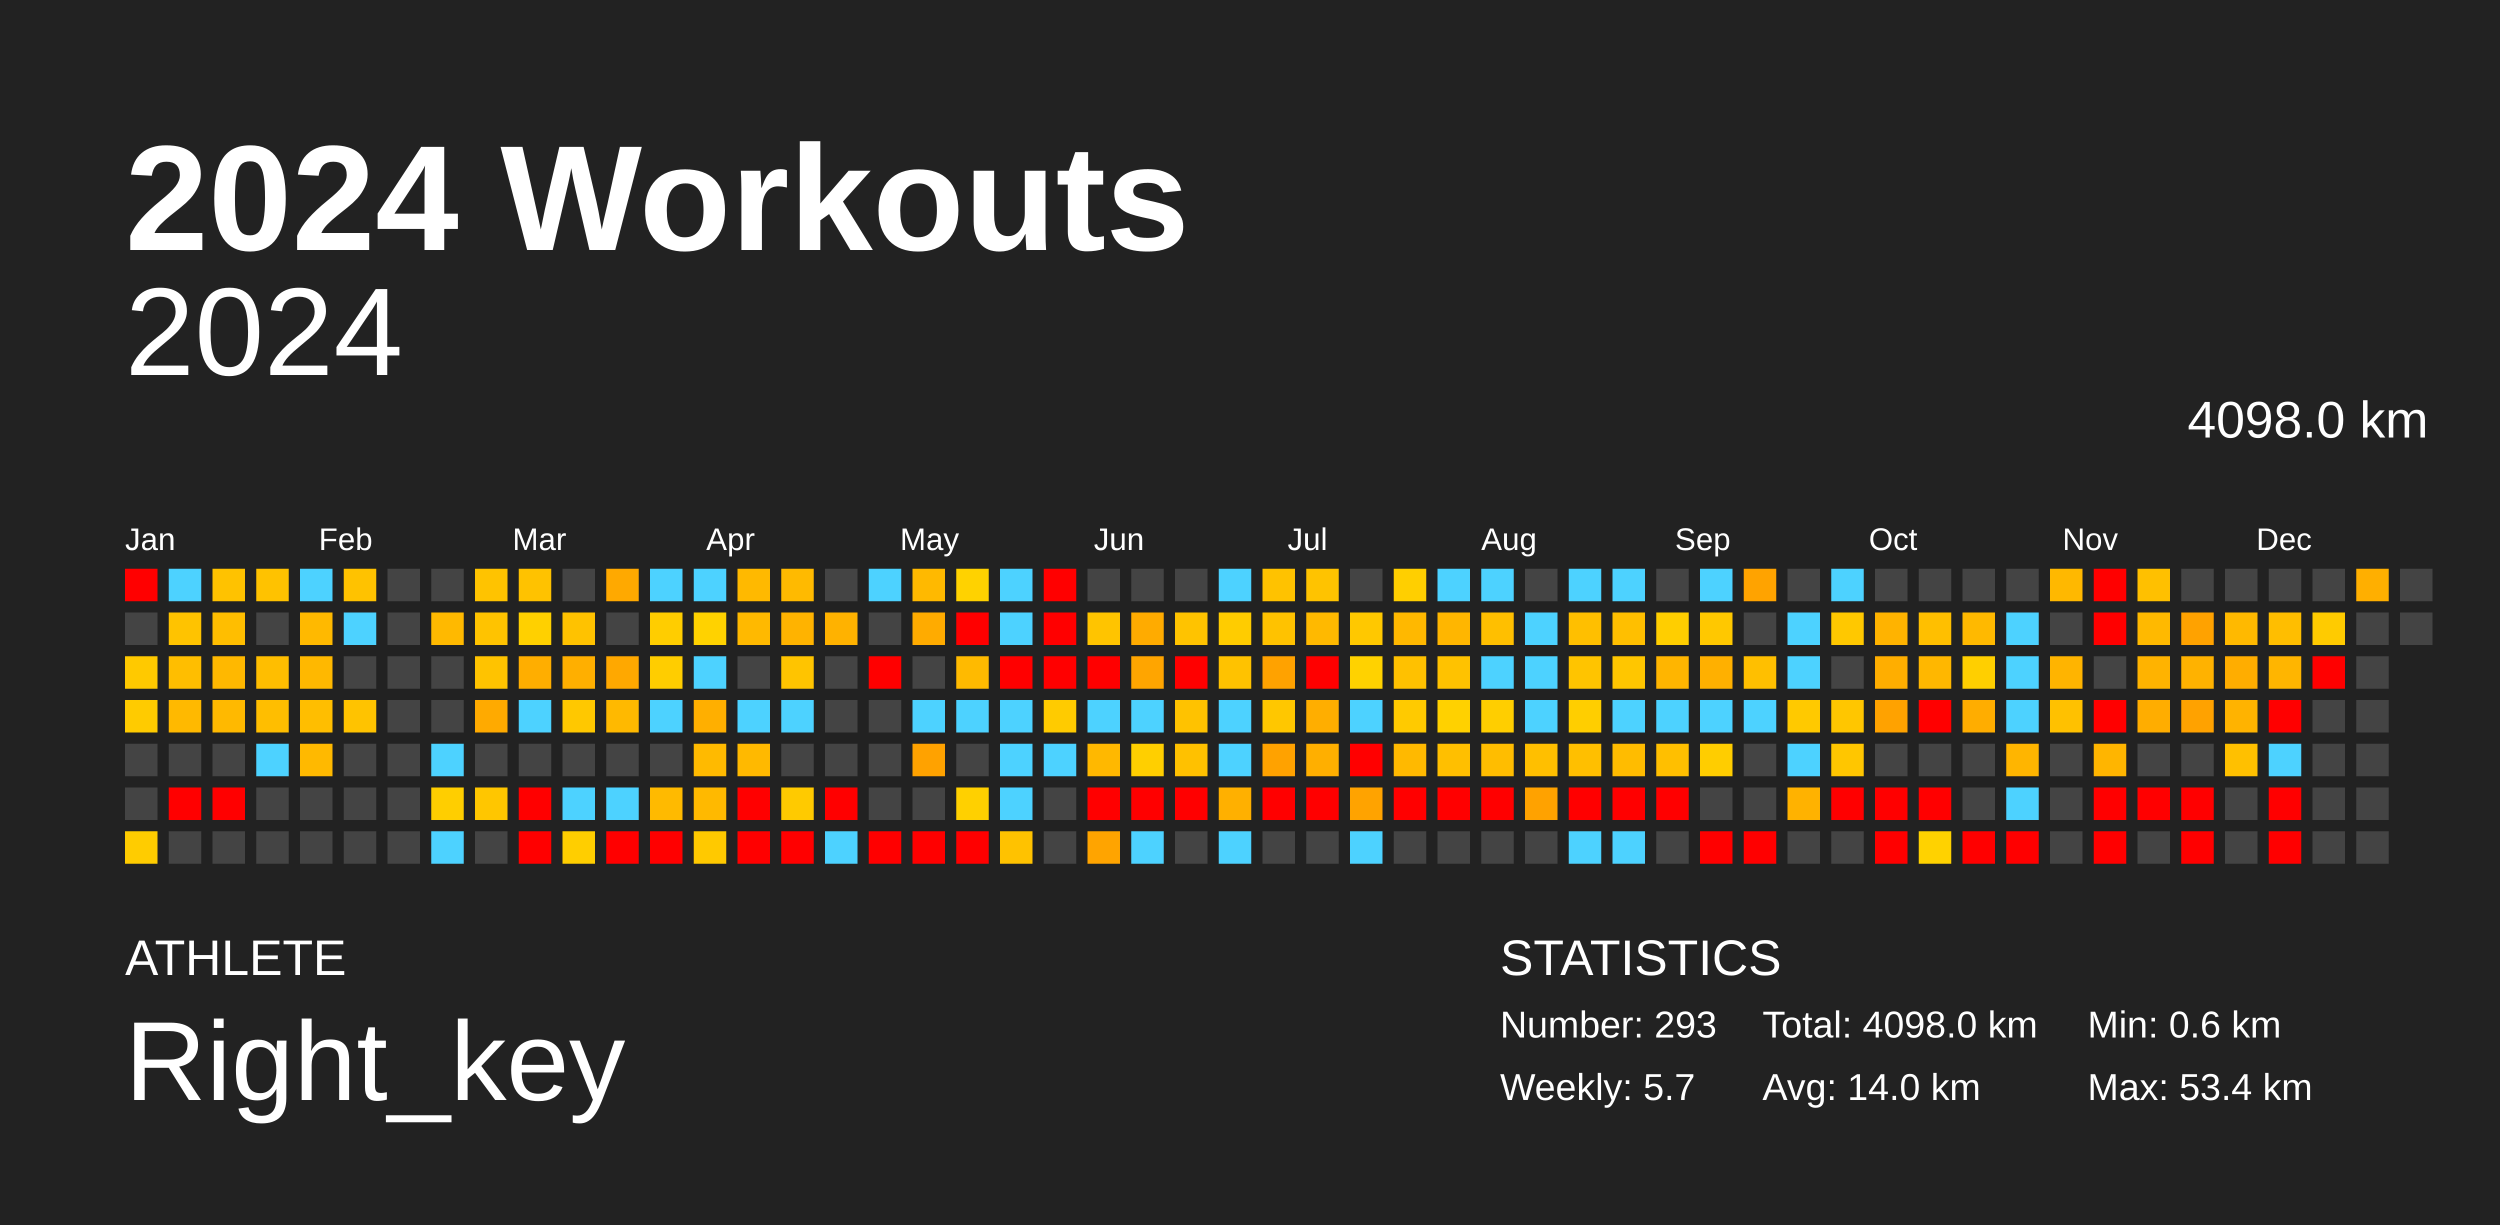
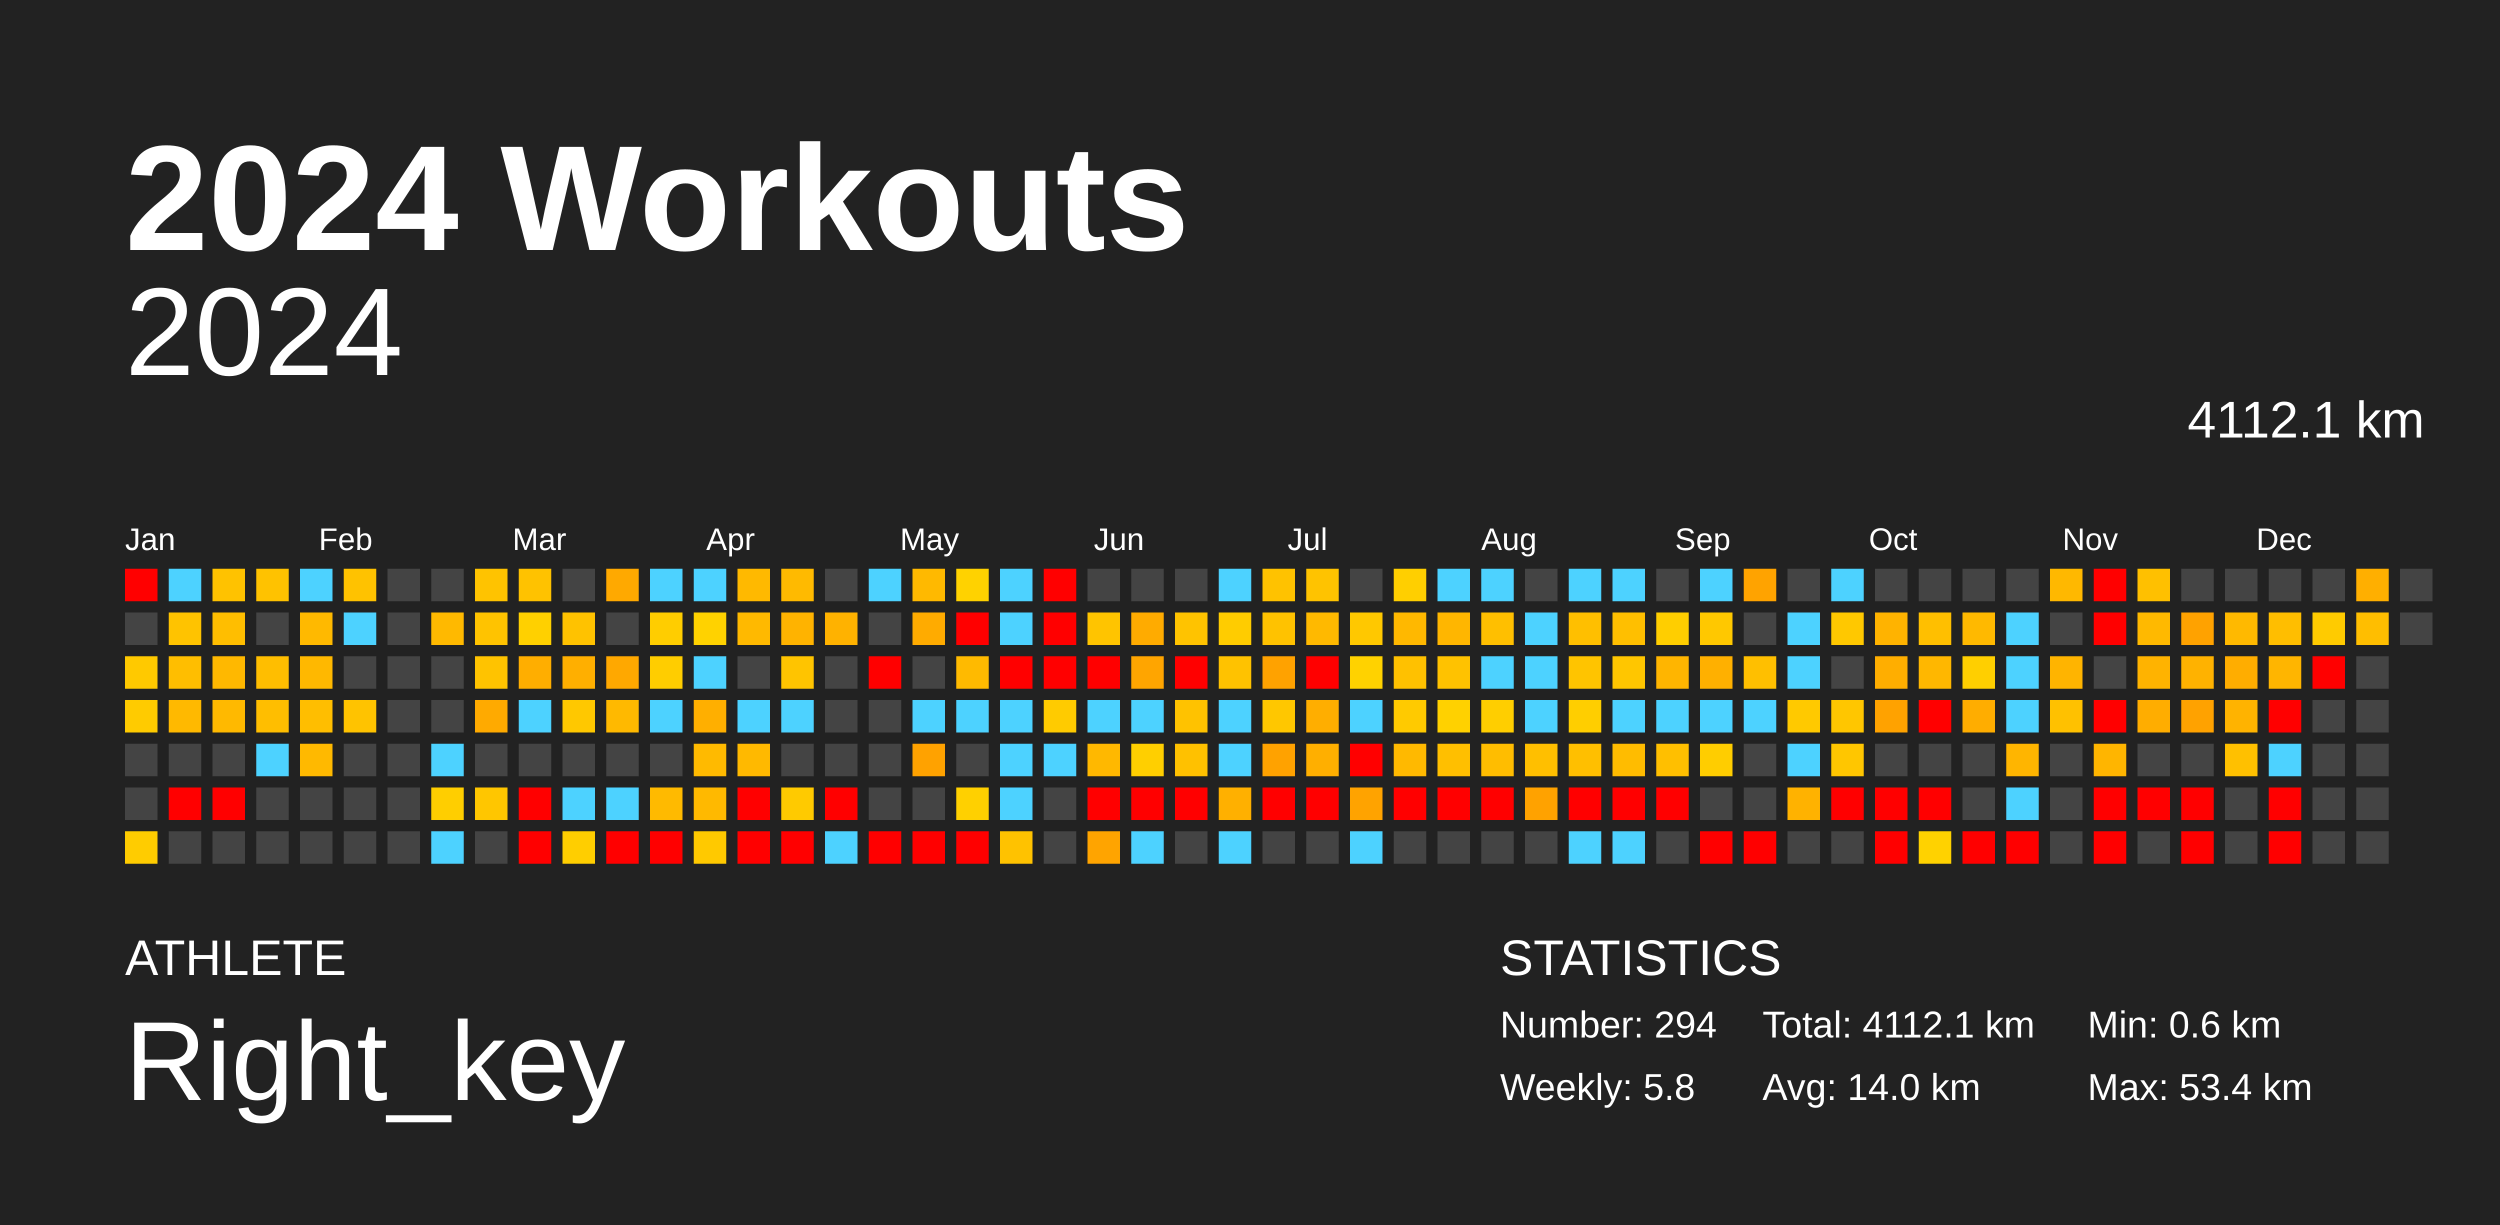
<svg xmlns="http://www.w3.org/2000/svg" baseProfile="full" height="98mm" version="1.1" viewBox="0,0,200,98" width="200mm">
  <defs />
  <rect fill="#222222" height="98" width="200" x="0" y="0" />
  <text fill="#FFFFFF" style="font-size:12px; font-family:Arial; font-weight:bold;" x="10" y="20">2024 Workouts</text>
  <text fill="#FFFFFF" style="font-size:4px; font-family:Arial" x="10" y="78">ATHLETE</text>
  <text fill="#FFFFFF" style="font-size:9px; font-family:Arial" x="10" y="88">Right_key</text>
  <text fill="#FFFFFF" style="font-size:4px; font-family:Arial" x="120" y="78">STATISTICS</text>
-   <text fill="#FFFFFF" style="font-size:3px; font-family:Arial" x="120" y="83">Number: 293</text>
-   <text fill="#FFFFFF" style="font-size:3px; font-family:Arial" x="120" y="88">Weekly: 5.7</text>
-   <text fill="#FFFFFF" style="font-size:3px; font-family:Arial" x="141" y="83">Total: 4098.0 km</text>
+   <text fill="#FFFFFF" style="font-size:3px; font-family:Arial" x="120" y="83">Number: 294</text>
+   <text fill="#FFFFFF" style="font-size:3px; font-family:Arial" x="120" y="88">Weekly: 5.8</text>
+   <text fill="#FFFFFF" style="font-size:3px; font-family:Arial" x="141" y="83">Total: 4112.1 km</text>
  <text fill="#FFFFFF" style="font-size:3px; font-family:Arial" x="141" y="88">Avg: 14.0 km</text>
  <text fill="#FFFFFF" style="font-size:3px; font-family:Arial" x="167" y="83">Min: 0.6 km</text>
  <text fill="#FFFFFF" style="font-size:3px; font-family:Arial" x="167" y="88">Max: 53.4 km</text>
  <text alignment-baseline="hanging" fill="#FFFFFF" style="font-size:10.0px; font-family:Arial;" x="10" y="30">2024</text>
-   <text alignment-baseline="hanging" fill="#FFFFFF" style="font-size:4.125px; font-family:Arial;" x="175" y="35">4098.0 km</text>
+   <text alignment-baseline="hanging" fill="#FFFFFF" style="font-size:4.125px; font-family:Arial;" x="175" y="35">4112.1 km</text>
  <text fill="#FFFFFF" style="font-size:2.5px; font-family:Arial" x="10.0" y="44">Jan</text>
  <text fill="#FFFFFF" style="font-size:2.5px; font-family:Arial" x="25.5" y="44">Feb</text>
  <text fill="#FFFFFF" style="font-size:2.5px; font-family:Arial" x="41.0" y="44">Mar</text>
  <text fill="#FFFFFF" style="font-size:2.5px; font-family:Arial" x="56.5" y="44">Apr</text>
  <text fill="#FFFFFF" style="font-size:2.5px; font-family:Arial" x="72.0" y="44">May</text>
  <text fill="#FFFFFF" style="font-size:2.5px; font-family:Arial" x="87.5" y="44">Jun</text>
  <text fill="#FFFFFF" style="font-size:2.5px; font-family:Arial" x="103.0" y="44">Jul</text>
  <text fill="#FFFFFF" style="font-size:2.5px; font-family:Arial" x="118.5" y="44">Aug</text>
  <text fill="#FFFFFF" style="font-size:2.5px; font-family:Arial" x="134.0" y="44">Sep</text>
  <text fill="#FFFFFF" style="font-size:2.5px; font-family:Arial" x="149.5" y="44">Oct</text>
  <text fill="#FFFFFF" style="font-size:2.5px; font-family:Arial" x="165.0" y="44">Nov</text>
  <text fill="#FFFFFF" style="font-size:2.5px; font-family:Arial" x="180.5" y="44">Dec</text>
  <rect fill="red" height="2.6" width="2.6" x="10.0" y="45.5" />
  <rect fill="#444444" height="2.6" width="2.6" x="10.0" y="49.0" />
  <rect fill="#ffc900" height="2.6" width="2.6" x="10.0" y="52.5" />
  <rect fill="#ffcb00" height="2.6" width="2.6" x="10.0" y="56.0" />
  <rect fill="#444444" height="2.6" width="2.6" x="10.0" y="59.5" />
  <rect fill="#444444" height="2.6" width="2.6" x="10.0" y="63.0" />
  <rect fill="#ffcc00" height="2.6" width="2.6" x="10.0" y="66.5" />
  <rect fill="#4dd2ff" height="2.6" width="2.6" x="13.5" y="45.5" />
  <rect fill="#ffc300" height="2.6" width="2.6" x="13.5" y="49.0" />
  <rect fill="#ffbe00" height="2.6" width="2.6" x="13.5" y="52.5" />
  <rect fill="#ffb900" height="2.6" width="2.6" x="13.5" y="56.0" />
  <rect fill="#444444" height="2.6" width="2.6" x="13.5" y="59.5" />
  <rect fill="red" height="2.6" width="2.6" x="13.5" y="63.0" />
  <rect fill="#444444" height="2.6" width="2.6" x="13.5" y="66.5" />
  <rect fill="#ffc200" height="2.6" width="2.6" x="17.0" y="45.5" />
  <rect fill="#ffbe00" height="2.6" width="2.6" x="17.0" y="49.0" />
  <rect fill="#ffb800" height="2.6" width="2.6" x="17.0" y="52.5" />
  <rect fill="#ffb900" height="2.6" width="2.6" x="17.0" y="56.0" />
  <rect fill="#444444" height="2.6" width="2.6" x="17.0" y="59.5" />
  <rect fill="red" height="2.6" width="2.6" x="17.0" y="63.0" />
  <rect fill="#444444" height="2.6" width="2.6" x="17.0" y="66.5" />
  <rect fill="#ffc200" height="2.6" width="2.6" x="20.5" y="45.5" />
  <rect fill="#444444" height="2.6" width="2.6" x="20.5" y="49.0" />
  <rect fill="#ffbe00" height="2.6" width="2.6" x="20.5" y="52.5" />
  <rect fill="#ffbe00" height="2.6" width="2.6" x="20.5" y="56.0" />
  <rect fill="#4dd2ff" height="2.6" width="2.6" x="20.5" y="59.5" />
  <rect fill="#444444" height="2.6" width="2.6" x="20.5" y="63.0" />
  <rect fill="#444444" height="2.6" width="2.6" x="20.5" y="66.5" />
  <rect fill="#4dd2ff" height="2.6" width="2.6" x="24.0" y="45.5" />
  <rect fill="#ffb900" height="2.6" width="2.6" x="24.0" y="49.0" />
  <rect fill="#ffb800" height="2.6" width="2.6" x="24.0" y="52.5" />
  <rect fill="#ffbe00" height="2.6" width="2.6" x="24.0" y="56.0" />
  <rect fill="#ffb900" height="2.6" width="2.6" x="24.0" y="59.5" />
  <rect fill="#444444" height="2.6" width="2.6" x="24.0" y="63.0" />
  <rect fill="#444444" height="2.6" width="2.6" x="24.0" y="66.5" />
  <rect fill="#ffc200" height="2.6" width="2.6" x="27.5" y="45.5" />
  <rect fill="#4dd2ff" height="2.6" width="2.6" x="27.5" y="49.0" />
  <rect fill="#444444" height="2.6" width="2.6" x="27.5" y="52.5" />
  <rect fill="#ffc300" height="2.6" width="2.6" x="27.5" y="56.0" />
  <rect fill="#444444" height="2.6" width="2.6" x="27.5" y="59.5" />
  <rect fill="#444444" height="2.6" width="2.6" x="27.5" y="63.0" />
  <rect fill="#444444" height="2.6" width="2.6" x="27.5" y="66.5" />
  <rect fill="#444444" height="2.6" width="2.6" x="31.0" y="45.5" />
  <rect fill="#444444" height="2.6" width="2.6" x="31.0" y="49.0" />
  <rect fill="#444444" height="2.6" width="2.6" x="31.0" y="52.5" />
  <rect fill="#444444" height="2.6" width="2.6" x="31.0" y="56.0" />
  <rect fill="#444444" height="2.6" width="2.6" x="31.0" y="59.5" />
  <rect fill="#444444" height="2.6" width="2.6" x="31.0" y="63.0" />
  <rect fill="#444444" height="2.6" width="2.6" x="31.0" y="66.5" />
  <rect fill="#444444" height="2.6" width="2.6" x="34.5" y="45.5" />
  <rect fill="#ffb900" height="2.6" width="2.6" x="34.5" y="49.0" />
  <rect fill="#444444" height="2.6" width="2.6" x="34.5" y="52.5" />
  <rect fill="#444444" height="2.6" width="2.6" x="34.5" y="56.0" />
  <rect fill="#4dd2ff" height="2.6" width="2.6" x="34.5" y="59.5" />
  <rect fill="#ffce00" height="2.6" width="2.6" x="34.5" y="63.0" />
  <rect fill="#4dd2ff" height="2.6" width="2.6" x="34.5" y="66.5" />
  <rect fill="#ffc300" height="2.6" width="2.6" x="38.0" y="45.5" />
  <rect fill="#ffc300" height="2.6" width="2.6" x="38.0" y="49.0" />
  <rect fill="#ffc300" height="2.6" width="2.6" x="38.0" y="52.5" />
  <rect fill="#ffaa00" height="2.6" width="2.6" x="38.0" y="56.0" />
  <rect fill="#444444" height="2.6" width="2.6" x="38.0" y="59.5" />
  <rect fill="#ffc600" height="2.6" width="2.6" x="38.0" y="63.0" />
  <rect fill="#444444" height="2.6" width="2.6" x="38.0" y="66.5" />
  <rect fill="#ffc200" height="2.6" width="2.6" x="41.5" y="45.5" />
  <rect fill="#ffd000" height="2.6" width="2.6" x="41.5" y="49.0" />
  <rect fill="#ffae00" height="2.6" width="2.6" x="41.5" y="52.5" />
  <rect fill="#4dd2ff" height="2.6" width="2.6" x="41.5" y="56.0" />
  <rect fill="#444444" height="2.6" width="2.6" x="41.5" y="59.5" />
  <rect fill="red" height="2.6" width="2.6" x="41.5" y="63.0" />
  <rect fill="red" height="2.6" width="2.6" x="41.5" y="66.5" />
  <rect fill="#444444" height="2.6" width="2.6" x="45.0" y="45.5" />
  <rect fill="#ffc200" height="2.6" width="2.6" x="45.0" y="49.0" />
  <rect fill="#ffaf00" height="2.6" width="2.6" x="45.0" y="52.5" />
  <rect fill="#ffc800" height="2.6" width="2.6" x="45.0" y="56.0" />
  <rect fill="#444444" height="2.6" width="2.6" x="45.0" y="59.5" />
  <rect fill="#4dd2ff" height="2.6" width="2.6" x="45.0" y="63.0" />
  <rect fill="#ffce00" height="2.6" width="2.6" x="45.0" y="66.5" />
  <rect fill="#ffa900" height="2.6" width="2.6" x="48.5" y="45.5" />
  <rect fill="#444444" height="2.6" width="2.6" x="48.5" y="49.0" />
  <rect fill="#ffa800" height="2.6" width="2.6" x="48.5" y="52.5" />
  <rect fill="#ffb900" height="2.6" width="2.6" x="48.5" y="56.0" />
  <rect fill="#444444" height="2.6" width="2.6" x="48.5" y="59.5" />
  <rect fill="#4dd2ff" height="2.6" width="2.6" x="48.5" y="63.0" />
  <rect fill="red" height="2.6" width="2.6" x="48.5" y="66.5" />
  <rect fill="#4dd2ff" height="2.6" width="2.6" x="52.0" y="45.5" />
  <rect fill="#ffcd00" height="2.6" width="2.6" x="52.0" y="49.0" />
  <rect fill="#ffcd00" height="2.6" width="2.6" x="52.0" y="52.5" />
  <rect fill="#4dd2ff" height="2.6" width="2.6" x="52.0" y="56.0" />
  <rect fill="#444444" height="2.6" width="2.6" x="52.0" y="59.5" />
  <rect fill="#ffba00" height="2.6" width="2.6" x="52.0" y="63.0" />
  <rect fill="red" height="2.6" width="2.6" x="52.0" y="66.5" />
  <rect fill="#4dd2ff" height="2.6" width="2.6" x="55.5" y="45.5" />
  <rect fill="#ffd200" height="2.6" width="2.6" x="55.5" y="49.0" />
  <rect fill="#4dd2ff" height="2.6" width="2.6" x="55.5" y="52.5" />
  <rect fill="#ffaf00" height="2.6" width="2.6" x="55.5" y="56.0" />
  <rect fill="#ffba00" height="2.6" width="2.6" x="55.5" y="59.5" />
  <rect fill="#ffb900" height="2.6" width="2.6" x="55.5" y="63.0" />
  <rect fill="#ffc900" height="2.6" width="2.6" x="55.5" y="66.5" />
  <rect fill="#ffb900" height="2.6" width="2.6" x="59.0" y="45.5" />
  <rect fill="#ffb900" height="2.6" width="2.6" x="59.0" y="49.0" />
  <rect fill="#444444" height="2.6" width="2.6" x="59.0" y="52.5" />
  <rect fill="#4dd2ff" height="2.6" width="2.6" x="59.0" y="56.0" />
  <rect fill="#ffb900" height="2.6" width="2.6" x="59.0" y="59.5" />
  <rect fill="red" height="2.6" width="2.6" x="59.0" y="63.0" />
  <rect fill="red" height="2.6" width="2.6" x="59.0" y="66.5" />
  <rect fill="#ffba00" height="2.6" width="2.6" x="62.5" y="45.5" />
  <rect fill="#ffb300" height="2.6" width="2.6" x="62.5" y="49.0" />
  <rect fill="#ffc400" height="2.6" width="2.6" x="62.5" y="52.5" />
  <rect fill="#4dd2ff" height="2.6" width="2.6" x="62.5" y="56.0" />
  <rect fill="#444444" height="2.6" width="2.6" x="62.5" y="59.5" />
  <rect fill="#ffca00" height="2.6" width="2.6" x="62.5" y="63.0" />
  <rect fill="red" height="2.6" width="2.6" x="62.5" y="66.5" />
  <rect fill="#444444" height="2.6" width="2.6" x="66.0" y="45.5" />
  <rect fill="#ffb200" height="2.6" width="2.6" x="66.0" y="49.0" />
  <rect fill="#444444" height="2.6" width="2.6" x="66.0" y="52.5" />
  <rect fill="#444444" height="2.6" width="2.6" x="66.0" y="56.0" />
  <rect fill="#444444" height="2.6" width="2.6" x="66.0" y="59.5" />
  <rect fill="red" height="2.6" width="2.6" x="66.0" y="63.0" />
  <rect fill="#4dd2ff" height="2.6" width="2.6" x="66.0" y="66.5" />
  <rect fill="#4dd2ff" height="2.6" width="2.6" x="69.5" y="45.5" />
  <rect fill="#444444" height="2.6" width="2.6" x="69.5" y="49.0" />
  <rect fill="red" height="2.6" width="2.6" x="69.5" y="52.5" />
  <rect fill="#444444" height="2.6" width="2.6" x="69.5" y="56.0" />
  <rect fill="#444444" height="2.6" width="2.6" x="69.5" y="59.5" />
  <rect fill="#444444" height="2.6" width="2.6" x="69.5" y="63.0" />
  <rect fill="red" height="2.6" width="2.6" x="69.5" y="66.5" />
  <rect fill="#ffb900" height="2.6" width="2.6" x="73.0" y="45.5" />
  <rect fill="#ffab00" height="2.6" width="2.6" x="73.0" y="49.0" />
  <rect fill="#444444" height="2.6" width="2.6" x="73.0" y="52.5" />
  <rect fill="#4dd2ff" height="2.6" width="2.6" x="73.0" y="56.0" />
  <rect fill="#ffa200" height="2.6" width="2.6" x="73.0" y="59.5" />
  <rect fill="#444444" height="2.6" width="2.6" x="73.0" y="63.0" />
  <rect fill="red" height="2.6" width="2.6" x="73.0" y="66.5" />
  <rect fill="#ffd200" height="2.6" width="2.6" x="76.5" y="45.5" />
  <rect fill="red" height="2.6" width="2.6" x="76.5" y="49.0" />
  <rect fill="#ffba00" height="2.6" width="2.6" x="76.5" y="52.5" />
  <rect fill="#4dd2ff" height="2.6" width="2.6" x="76.5" y="56.0" />
  <rect fill="#444444" height="2.6" width="2.6" x="76.5" y="59.5" />
  <rect fill="#ffd000" height="2.6" width="2.6" x="76.5" y="63.0" />
  <rect fill="red" height="2.6" width="2.6" x="76.5" y="66.5" />
  <rect fill="#4dd2ff" height="2.6" width="2.6" x="80.0" y="45.5" />
  <rect fill="#4dd2ff" height="2.6" width="2.6" x="80.0" y="49.0" />
  <rect fill="red" height="2.6" width="2.6" x="80.0" y="52.5" />
  <rect fill="#4dd2ff" height="2.6" width="2.6" x="80.0" y="56.0" />
  <rect fill="#4dd2ff" height="2.6" width="2.6" x="80.0" y="59.5" />
  <rect fill="#4dd2ff" height="2.6" width="2.6" x="80.0" y="63.0" />
  <rect fill="#ffc200" height="2.6" width="2.6" x="80.0" y="66.5" />
  <rect fill="red" height="2.6" width="2.6" x="83.5" y="45.5" />
  <rect fill="red" height="2.6" width="2.6" x="83.5" y="49.0" />
  <rect fill="red" height="2.6" width="2.6" x="83.5" y="52.5" />
  <rect fill="#ffcb00" height="2.6" width="2.6" x="83.5" y="56.0" />
  <rect fill="#4dd2ff" height="2.6" width="2.6" x="83.5" y="59.5" />
  <rect fill="#444444" height="2.6" width="2.6" x="83.5" y="63.0" />
  <rect fill="#444444" height="2.6" width="2.6" x="83.5" y="66.5" />
  <rect fill="#444444" height="2.6" width="2.6" x="87.0" y="45.5" />
  <rect fill="#ffc400" height="2.6" width="2.6" x="87.0" y="49.0" />
  <rect fill="red" height="2.6" width="2.6" x="87.0" y="52.5" />
  <rect fill="#4dd2ff" height="2.6" width="2.6" x="87.0" y="56.0" />
  <rect fill="#ffb800" height="2.6" width="2.6" x="87.0" y="59.5" />
  <rect fill="red" height="2.6" width="2.6" x="87.0" y="63.0" />
  <rect fill="#ffa400" height="2.6" width="2.6" x="87.0" y="66.5" />
  <rect fill="#444444" height="2.6" width="2.6" x="90.5" y="45.5" />
  <rect fill="#ffab00" height="2.6" width="2.6" x="90.5" y="49.0" />
  <rect fill="#ffa500" height="2.6" width="2.6" x="90.5" y="52.5" />
  <rect fill="#4dd2ff" height="2.6" width="2.6" x="90.5" y="56.0" />
  <rect fill="#ffcf00" height="2.6" width="2.6" x="90.5" y="59.5" />
  <rect fill="red" height="2.6" width="2.6" x="90.5" y="63.0" />
  <rect fill="#4dd2ff" height="2.6" width="2.6" x="90.5" y="66.5" />
  <rect fill="#444444" height="2.6" width="2.6" x="94.0" y="45.5" />
  <rect fill="#ffc300" height="2.6" width="2.6" x="94.0" y="49.0" />
  <rect fill="red" height="2.6" width="2.6" x="94.0" y="52.5" />
  <rect fill="#ffc200" height="2.6" width="2.6" x="94.0" y="56.0" />
  <rect fill="#ffc100" height="2.6" width="2.6" x="94.0" y="59.5" />
  <rect fill="red" height="2.6" width="2.6" x="94.0" y="63.0" />
  <rect fill="#444444" height="2.6" width="2.6" x="94.0" y="66.5" />
  <rect fill="#4dd2ff" height="2.6" width="2.6" x="97.5" y="45.5" />
  <rect fill="#ffcc00" height="2.6" width="2.6" x="97.5" y="49.0" />
  <rect fill="#ffc200" height="2.6" width="2.6" x="97.5" y="52.5" />
  <rect fill="#4dd2ff" height="2.6" width="2.6" x="97.5" y="56.0" />
  <rect fill="#4dd2ff" height="2.6" width="2.6" x="97.5" y="59.5" />
  <rect fill="#ffb000" height="2.6" width="2.6" x="97.5" y="63.0" />
  <rect fill="#4dd2ff" height="2.6" width="2.6" x="97.5" y="66.5" />
  <rect fill="#ffc200" height="2.6" width="2.6" x="101.0" y="45.5" />
  <rect fill="#ffc200" height="2.6" width="2.6" x="101.0" y="49.0" />
  <rect fill="#ffa200" height="2.6" width="2.6" x="101.0" y="52.5" />
  <rect fill="#ffc700" height="2.6" width="2.6" x="101.0" y="56.0" />
  <rect fill="#ffa200" height="2.6" width="2.6" x="101.0" y="59.5" />
  <rect fill="red" height="2.6" width="2.6" x="101.0" y="63.0" />
  <rect fill="#444444" height="2.6" width="2.6" x="101.0" y="66.5" />
  <rect fill="#ffc300" height="2.6" width="2.6" x="104.5" y="45.5" />
  <rect fill="#ffb900" height="2.6" width="2.6" x="104.5" y="49.0" />
  <rect fill="red" height="2.6" width="2.6" x="104.5" y="52.5" />
  <rect fill="#ffae00" height="2.6" width="2.6" x="104.5" y="56.0" />
  <rect fill="#ffaf00" height="2.6" width="2.6" x="104.5" y="59.5" />
  <rect fill="red" height="2.6" width="2.6" x="104.5" y="63.0" />
  <rect fill="#444444" height="2.6" width="2.6" x="104.5" y="66.5" />
  <rect fill="#444444" height="2.6" width="2.6" x="108.0" y="45.5" />
  <rect fill="#ffc800" height="2.6" width="2.6" x="108.0" y="49.0" />
  <rect fill="#ffd200" height="2.6" width="2.6" x="108.0" y="52.5" />
  <rect fill="#4dd2ff" height="2.6" width="2.6" x="108.0" y="56.0" />
  <rect fill="red" height="2.6" width="2.6" x="108.0" y="59.5" />
  <rect fill="#ffa300" height="2.6" width="2.6" x="108.0" y="63.0" />
  <rect fill="#4dd2ff" height="2.6" width="2.6" x="108.0" y="66.5" />
  <rect fill="#ffcf00" height="2.6" width="2.6" x="111.5" y="45.5" />
  <rect fill="#ffb800" height="2.6" width="2.6" x="111.5" y="49.0" />
  <rect fill="#ffc100" height="2.6" width="2.6" x="111.5" y="52.5" />
  <rect fill="#ffca00" height="2.6" width="2.6" x="111.5" y="56.0" />
  <rect fill="#ffb900" height="2.6" width="2.6" x="111.5" y="59.5" />
  <rect fill="red" height="2.6" width="2.6" x="111.5" y="63.0" />
  <rect fill="#444444" height="2.6" width="2.6" x="111.5" y="66.5" />
  <rect fill="#4dd2ff" height="2.6" width="2.6" x="115.0" y="45.5" />
  <rect fill="#ffb600" height="2.6" width="2.6" x="115.0" y="49.0" />
  <rect fill="#ffc200" height="2.6" width="2.6" x="115.0" y="52.5" />
  <rect fill="#ffd100" height="2.6" width="2.6" x="115.0" y="56.0" />
  <rect fill="#ffbf00" height="2.6" width="2.6" x="115.0" y="59.5" />
  <rect fill="red" height="2.6" width="2.6" x="115.0" y="63.0" />
  <rect fill="#444444" height="2.6" width="2.6" x="115.0" y="66.5" />
  <rect fill="#4dd2ff" height="2.6" width="2.6" x="118.5" y="45.5" />
  <rect fill="#ffbf00" height="2.6" width="2.6" x="118.5" y="49.0" />
  <rect fill="#4dd2ff" height="2.6" width="2.6" x="118.5" y="52.5" />
  <rect fill="#ffce00" height="2.6" width="2.6" x="118.5" y="56.0" />
  <rect fill="#ffbd00" height="2.6" width="2.6" x="118.5" y="59.5" />
  <rect fill="red" height="2.6" width="2.6" x="118.5" y="63.0" />
  <rect fill="#444444" height="2.6" width="2.6" x="118.5" y="66.5" />
  <rect fill="#444444" height="2.6" width="2.6" x="122.0" y="45.5" />
  <rect fill="#4dd2ff" height="2.6" width="2.6" x="122.0" y="49.0" />
  <rect fill="#4dd2ff" height="2.6" width="2.6" x="122.0" y="52.5" />
  <rect fill="#4dd2ff" height="2.6" width="2.6" x="122.0" y="56.0" />
  <rect fill="#ffbf00" height="2.6" width="2.6" x="122.0" y="59.5" />
  <rect fill="#ffa200" height="2.6" width="2.6" x="122.0" y="63.0" />
  <rect fill="#444444" height="2.6" width="2.6" x="122.0" y="66.5" />
  <rect fill="#4dd2ff" height="2.6" width="2.6" x="125.5" y="45.5" />
  <rect fill="#ffbf00" height="2.6" width="2.6" x="125.5" y="49.0" />
  <rect fill="#ffc400" height="2.6" width="2.6" x="125.5" y="52.5" />
  <rect fill="#ffce00" height="2.6" width="2.6" x="125.5" y="56.0" />
  <rect fill="#ffbf00" height="2.6" width="2.6" x="125.5" y="59.5" />
  <rect fill="red" height="2.6" width="2.6" x="125.5" y="63.0" />
  <rect fill="#4dd2ff" height="2.6" width="2.6" x="125.5" y="66.5" />
  <rect fill="#4dd2ff" height="2.6" width="2.6" x="129.0" y="45.5" />
  <rect fill="#ffbf00" height="2.6" width="2.6" x="129.0" y="49.0" />
  <rect fill="#ffc600" height="2.6" width="2.6" x="129.0" y="52.5" />
  <rect fill="#4dd2ff" height="2.6" width="2.6" x="129.0" y="56.0" />
  <rect fill="#ffbc00" height="2.6" width="2.6" x="129.0" y="59.5" />
  <rect fill="red" height="2.6" width="2.6" x="129.0" y="63.0" />
  <rect fill="#4dd2ff" height="2.6" width="2.6" x="129.0" y="66.5" />
  <rect fill="#444444" height="2.6" width="2.6" x="132.5" y="45.5" />
  <rect fill="#ffce00" height="2.6" width="2.6" x="132.5" y="49.0" />
  <rect fill="#ffb500" height="2.6" width="2.6" x="132.5" y="52.5" />
  <rect fill="#4dd2ff" height="2.6" width="2.6" x="132.5" y="56.0" />
  <rect fill="#ffbf00" height="2.6" width="2.6" x="132.5" y="59.5" />
  <rect fill="red" height="2.6" width="2.6" x="132.5" y="63.0" />
  <rect fill="#444444" height="2.6" width="2.6" x="132.5" y="66.5" />
  <rect fill="#4dd2ff" height="2.6" width="2.6" x="136.0" y="45.5" />
  <rect fill="#ffc800" height="2.6" width="2.6" x="136.0" y="49.0" />
  <rect fill="#ffb000" height="2.6" width="2.6" x="136.0" y="52.5" />
  <rect fill="#4dd2ff" height="2.6" width="2.6" x="136.0" y="56.0" />
  <rect fill="#ffcd00" height="2.6" width="2.6" x="136.0" y="59.5" />
  <rect fill="#444444" height="2.6" width="2.6" x="136.0" y="63.0" />
  <rect fill="red" height="2.6" width="2.6" x="136.0" y="66.5" />
  <rect fill="#ffa300" height="2.6" width="2.6" x="139.5" y="45.5" />
  <rect fill="#444444" height="2.6" width="2.6" x="139.5" y="49.0" />
  <rect fill="#ffbf00" height="2.6" width="2.6" x="139.5" y="52.5" />
  <rect fill="#4dd2ff" height="2.6" width="2.6" x="139.5" y="56.0" />
  <rect fill="#444444" height="2.6" width="2.6" x="139.5" y="59.5" />
  <rect fill="#444444" height="2.6" width="2.6" x="139.5" y="63.0" />
  <rect fill="red" height="2.6" width="2.6" x="139.5" y="66.5" />
  <rect fill="#444444" height="2.6" width="2.6" x="143.0" y="45.5" />
  <rect fill="#4dd2ff" height="2.6" width="2.6" x="143.0" y="49.0" />
  <rect fill="#4dd2ff" height="2.6" width="2.6" x="143.0" y="52.5" />
  <rect fill="#ffc900" height="2.6" width="2.6" x="143.0" y="56.0" />
  <rect fill="#4dd2ff" height="2.6" width="2.6" x="143.0" y="59.5" />
  <rect fill="#ffb200" height="2.6" width="2.6" x="143.0" y="63.0" />
  <rect fill="#444444" height="2.6" width="2.6" x="143.0" y="66.5" />
  <rect fill="#4dd2ff" height="2.6" width="2.6" x="146.5" y="45.5" />
  <rect fill="#ffc800" height="2.6" width="2.6" x="146.5" y="49.0" />
  <rect fill="#444444" height="2.6" width="2.6" x="146.5" y="52.5" />
  <rect fill="#ffc600" height="2.6" width="2.6" x="146.5" y="56.0" />
  <rect fill="#ffc600" height="2.6" width="2.6" x="146.5" y="59.5" />
  <rect fill="red" height="2.6" width="2.6" x="146.5" y="63.0" />
  <rect fill="#444444" height="2.6" width="2.6" x="146.5" y="66.5" />
  <rect fill="#444444" height="2.6" width="2.6" x="150.0" y="45.5" />
  <rect fill="#ffb300" height="2.6" width="2.6" x="150.0" y="49.0" />
  <rect fill="#ffae00" height="2.6" width="2.6" x="150.0" y="52.5" />
  <rect fill="#ffa200" height="2.6" width="2.6" x="150.0" y="56.0" />
  <rect fill="#444444" height="2.6" width="2.6" x="150.0" y="59.5" />
  <rect fill="red" height="2.6" width="2.6" x="150.0" y="63.0" />
  <rect fill="red" height="2.6" width="2.6" x="150.0" y="66.5" />
  <rect fill="#444444" height="2.6" width="2.6" x="153.5" y="45.5" />
  <rect fill="#ffbf00" height="2.6" width="2.6" x="153.5" y="49.0" />
  <rect fill="#ffb700" height="2.6" width="2.6" x="153.5" y="52.5" />
  <rect fill="red" height="2.6" width="2.6" x="153.5" y="56.0" />
  <rect fill="#444444" height="2.6" width="2.6" x="153.5" y="59.5" />
  <rect fill="red" height="2.6" width="2.6" x="153.5" y="63.0" />
  <rect fill="#ffd200" height="2.6" width="2.6" x="153.5" y="66.5" />
  <rect fill="#444444" height="2.6" width="2.6" x="157.0" y="45.5" />
  <rect fill="#ffb900" height="2.6" width="2.6" x="157.0" y="49.0" />
  <rect fill="#ffcf00" height="2.6" width="2.6" x="157.0" y="52.5" />
  <rect fill="#ffad00" height="2.6" width="2.6" x="157.0" y="56.0" />
  <rect fill="#444444" height="2.6" width="2.6" x="157.0" y="59.5" />
  <rect fill="#444444" height="2.6" width="2.6" x="157.0" y="63.0" />
  <rect fill="red" height="2.6" width="2.6" x="157.0" y="66.5" />
  <rect fill="#444444" height="2.6" width="2.6" x="160.5" y="45.5" />
  <rect fill="#4dd2ff" height="2.6" width="2.6" x="160.5" y="49.0" />
  <rect fill="#4dd2ff" height="2.6" width="2.6" x="160.5" y="52.5" />
  <rect fill="#4dd2ff" height="2.6" width="2.6" x="160.5" y="56.0" />
  <rect fill="#ffb500" height="2.6" width="2.6" x="160.5" y="59.5" />
  <rect fill="#4dd2ff" height="2.6" width="2.6" x="160.5" y="63.0" />
  <rect fill="red" height="2.6" width="2.6" x="160.5" y="66.5" />
  <rect fill="#ffb800" height="2.6" width="2.6" x="164.0" y="45.5" />
  <rect fill="#444444" height="2.6" width="2.6" x="164.0" y="49.0" />
  <rect fill="#ffb400" height="2.6" width="2.6" x="164.0" y="52.5" />
  <rect fill="#ffc100" height="2.6" width="2.6" x="164.0" y="56.0" />
  <rect fill="#444444" height="2.6" width="2.6" x="164.0" y="59.5" />
  <rect fill="#444444" height="2.6" width="2.6" x="164.0" y="63.0" />
  <rect fill="#444444" height="2.6" width="2.6" x="164.0" y="66.5" />
  <rect fill="red" height="2.6" width="2.6" x="167.5" y="45.5" />
  <rect fill="red" height="2.6" width="2.6" x="167.5" y="49.0" />
  <rect fill="#444444" height="2.6" width="2.6" x="167.5" y="52.5" />
  <rect fill="red" height="2.6" width="2.6" x="167.5" y="56.0" />
  <rect fill="#ffb500" height="2.6" width="2.6" x="167.5" y="59.5" />
  <rect fill="red" height="2.6" width="2.6" x="167.5" y="63.0" />
  <rect fill="red" height="2.6" width="2.6" x="167.5" y="66.5" />
  <rect fill="#ffc000" height="2.6" width="2.6" x="171.0" y="45.5" />
  <rect fill="#ffb900" height="2.6" width="2.6" x="171.0" y="49.0" />
  <rect fill="#ffb300" height="2.6" width="2.6" x="171.0" y="52.5" />
  <rect fill="#ffad00" height="2.6" width="2.6" x="171.0" y="56.0" />
  <rect fill="#444444" height="2.6" width="2.6" x="171.0" y="59.5" />
  <rect fill="red" height="2.6" width="2.6" x="171.0" y="63.0" />
  <rect fill="#444444" height="2.6" width="2.6" x="171.0" y="66.5" />
  <rect fill="#444444" height="2.6" width="2.6" x="174.5" y="45.5" />
  <rect fill="#ffa200" height="2.6" width="2.6" x="174.5" y="49.0" />
  <rect fill="#ffb200" height="2.6" width="2.6" x="174.5" y="52.5" />
  <rect fill="#ffa200" height="2.6" width="2.6" x="174.5" y="56.0" />
  <rect fill="#444444" height="2.6" width="2.6" x="174.5" y="59.5" />
  <rect fill="red" height="2.6" width="2.6" x="174.5" y="63.0" />
  <rect fill="red" height="2.6" width="2.6" x="174.5" y="66.5" />
  <rect fill="#444444" height="2.6" width="2.6" x="178.0" y="45.5" />
  <rect fill="#ffb900" height="2.6" width="2.6" x="178.0" y="49.0" />
  <rect fill="#ffad00" height="2.6" width="2.6" x="178.0" y="52.5" />
  <rect fill="#ffb300" height="2.6" width="2.6" x="178.0" y="56.0" />
  <rect fill="#ffc000" height="2.6" width="2.6" x="178.0" y="59.5" />
  <rect fill="#444444" height="2.6" width="2.6" x="178.0" y="63.0" />
  <rect fill="#444444" height="2.6" width="2.6" x="178.0" y="66.5" />
  <rect fill="#444444" height="2.6" width="2.6" x="181.5" y="45.5" />
  <rect fill="#ffbe00" height="2.6" width="2.6" x="181.5" y="49.0" />
  <rect fill="#ffb500" height="2.6" width="2.6" x="181.5" y="52.5" />
  <rect fill="red" height="2.6" width="2.6" x="181.5" y="56.0" />
  <rect fill="#4dd2ff" height="2.6" width="2.6" x="181.5" y="59.5" />
  <rect fill="red" height="2.6" width="2.6" x="181.5" y="63.0" />
  <rect fill="red" height="2.6" width="2.6" x="181.5" y="66.5" />
  <rect fill="#444444" height="2.6" width="2.6" x="185.0" y="45.5" />
  <rect fill="#ffcb00" height="2.6" width="2.6" x="185.0" y="49.0" />
  <rect fill="red" height="2.6" width="2.6" x="185.0" y="52.5" />
  <rect fill="#444444" height="2.6" width="2.6" x="185.0" y="56.0" />
  <rect fill="#444444" height="2.6" width="2.6" x="185.0" y="59.5" />
  <rect fill="#444444" height="2.6" width="2.6" x="185.0" y="63.0" />
  <rect fill="#444444" height="2.6" width="2.6" x="185.0" y="66.5" />
  <rect fill="#ffaf00" height="2.6" width="2.6" x="188.5" y="45.5" />
-   <rect fill="#444444" height="2.6" width="2.6" x="188.5" y="49.0" />
+   <rect fill="#ffbe00" height="2.6" width="2.6" x="188.5" y="49.0" />
  <rect fill="#444444" height="2.6" width="2.6" x="188.5" y="52.5" />
  <rect fill="#444444" height="2.6" width="2.6" x="188.5" y="56.0" />
  <rect fill="#444444" height="2.6" width="2.6" x="188.5" y="59.5" />
  <rect fill="#444444" height="2.6" width="2.6" x="188.5" y="63.0" />
  <rect fill="#444444" height="2.6" width="2.6" x="188.5" y="66.5" />
  <rect fill="#444444" height="2.6" width="2.6" x="192.0" y="45.5" />
  <rect fill="#444444" height="2.6" width="2.6" x="192.0" y="49.0" />
</svg>
